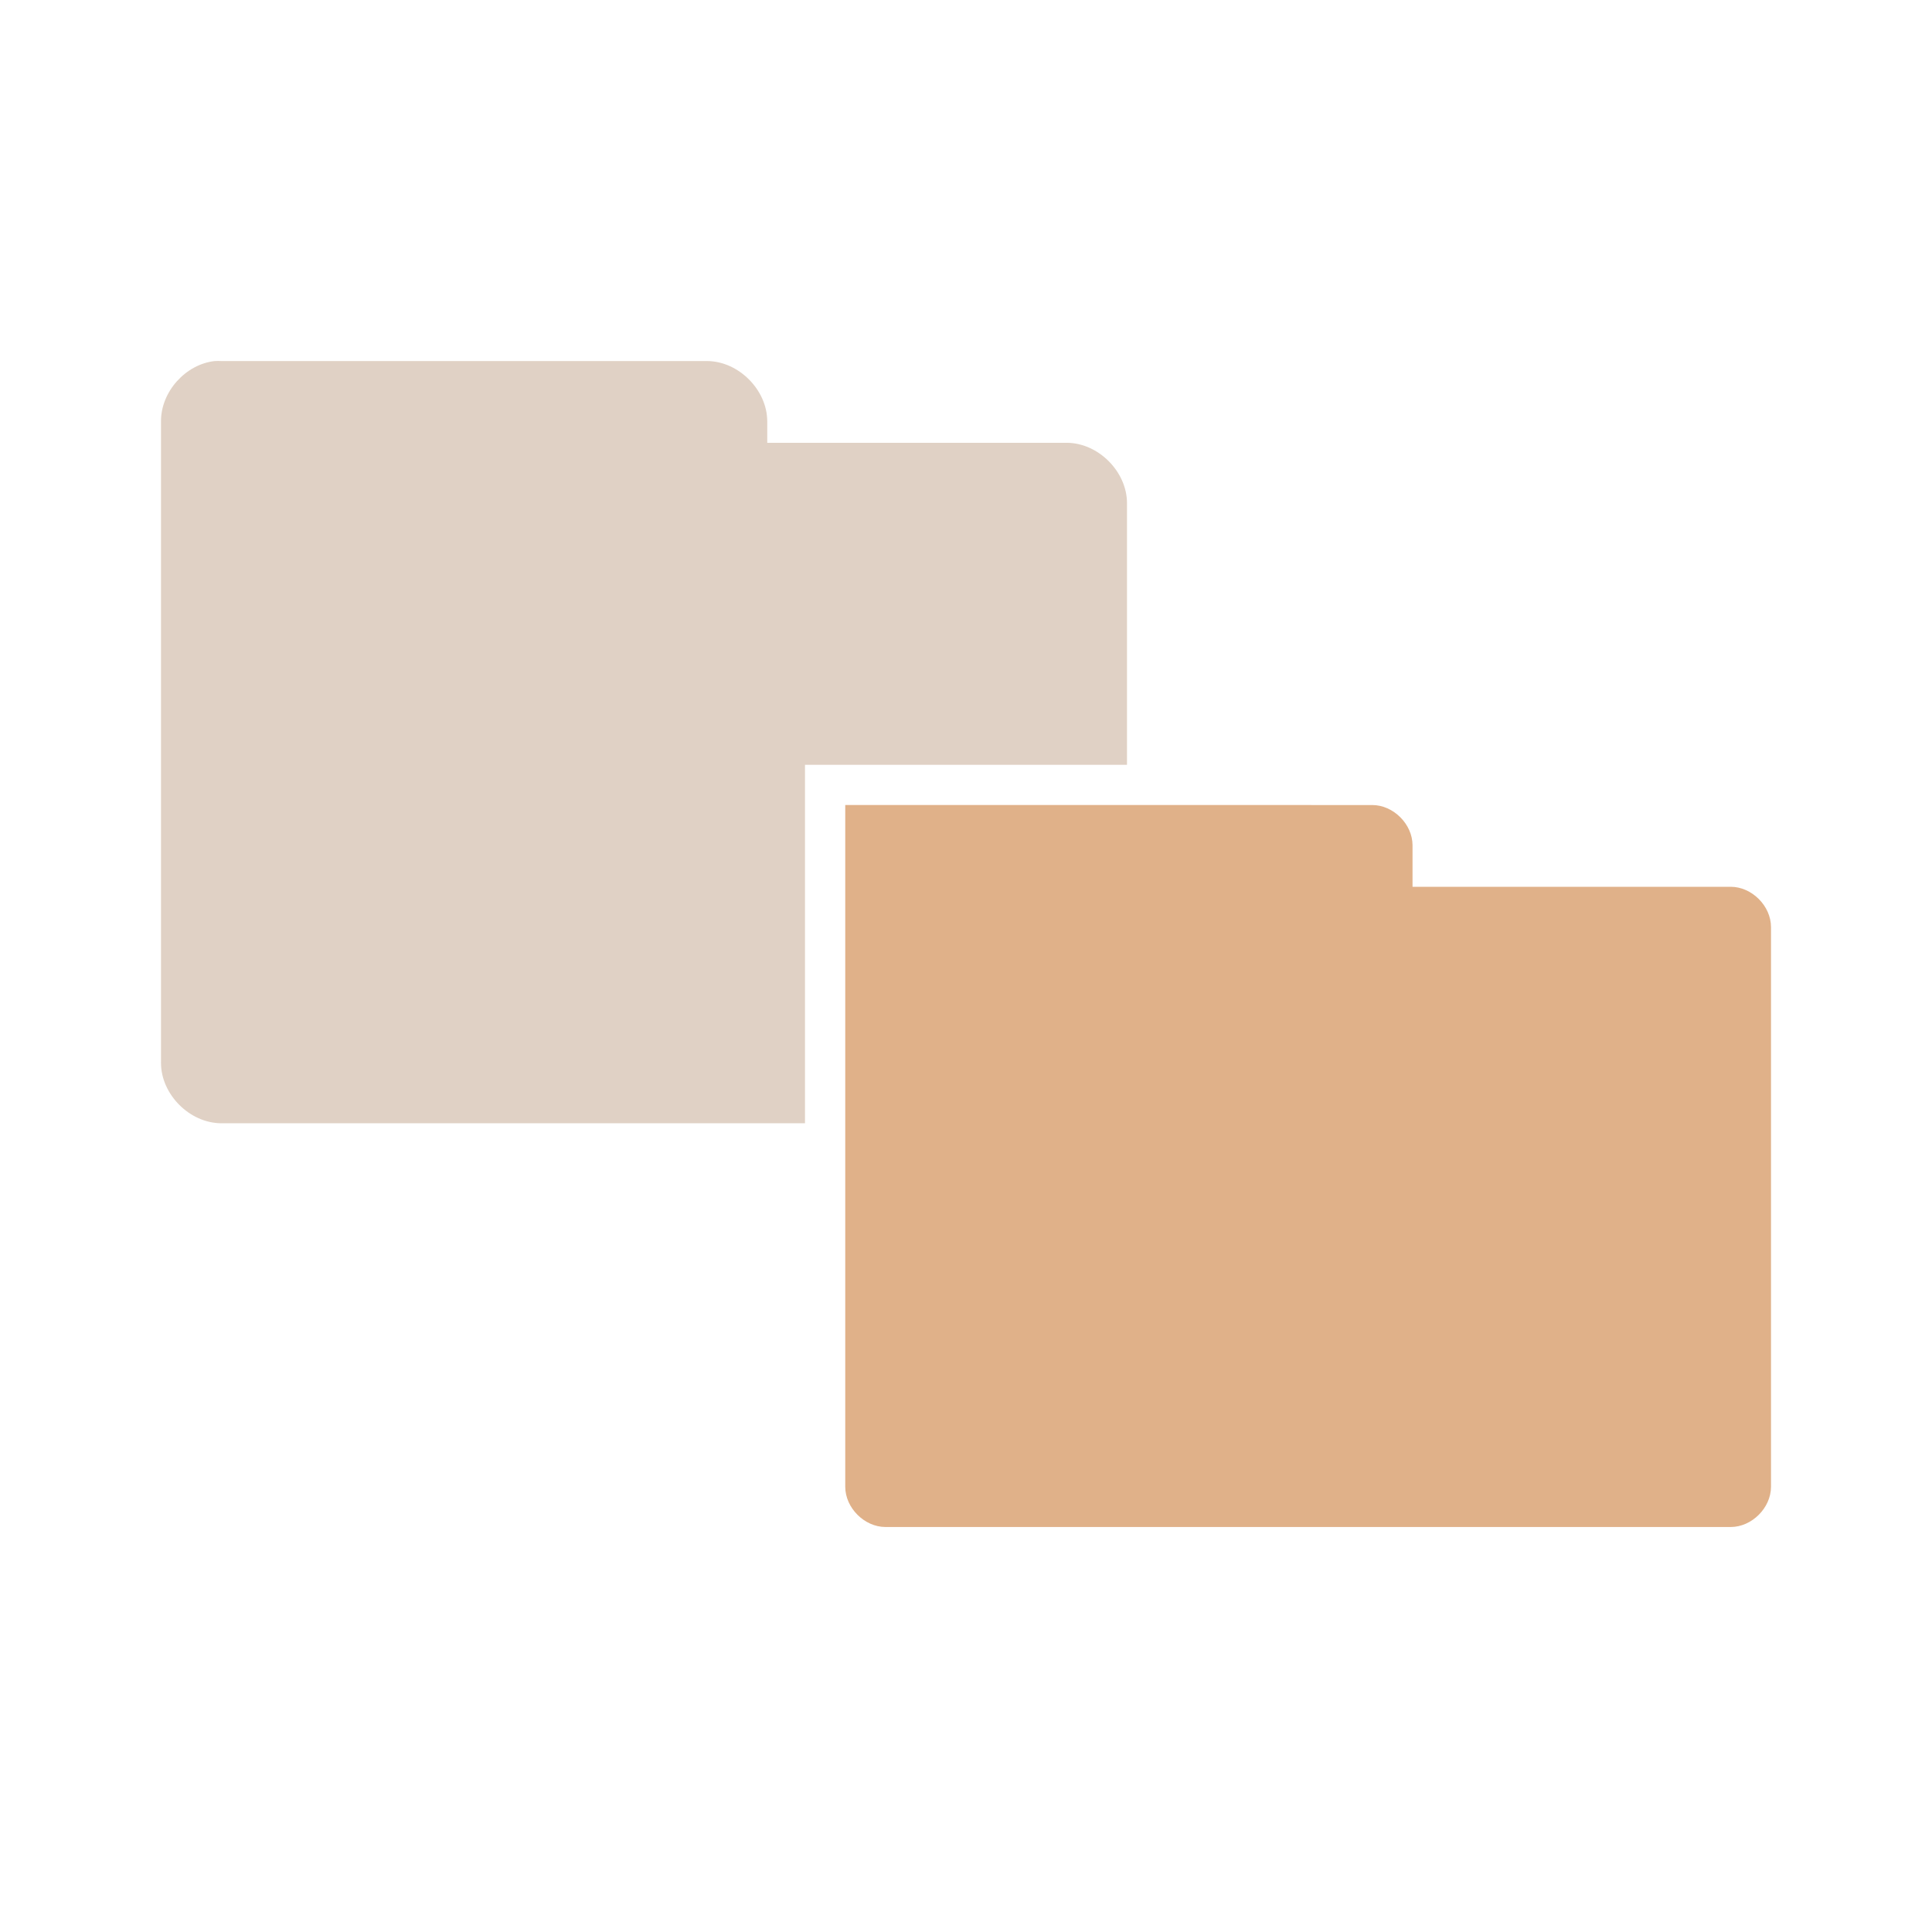
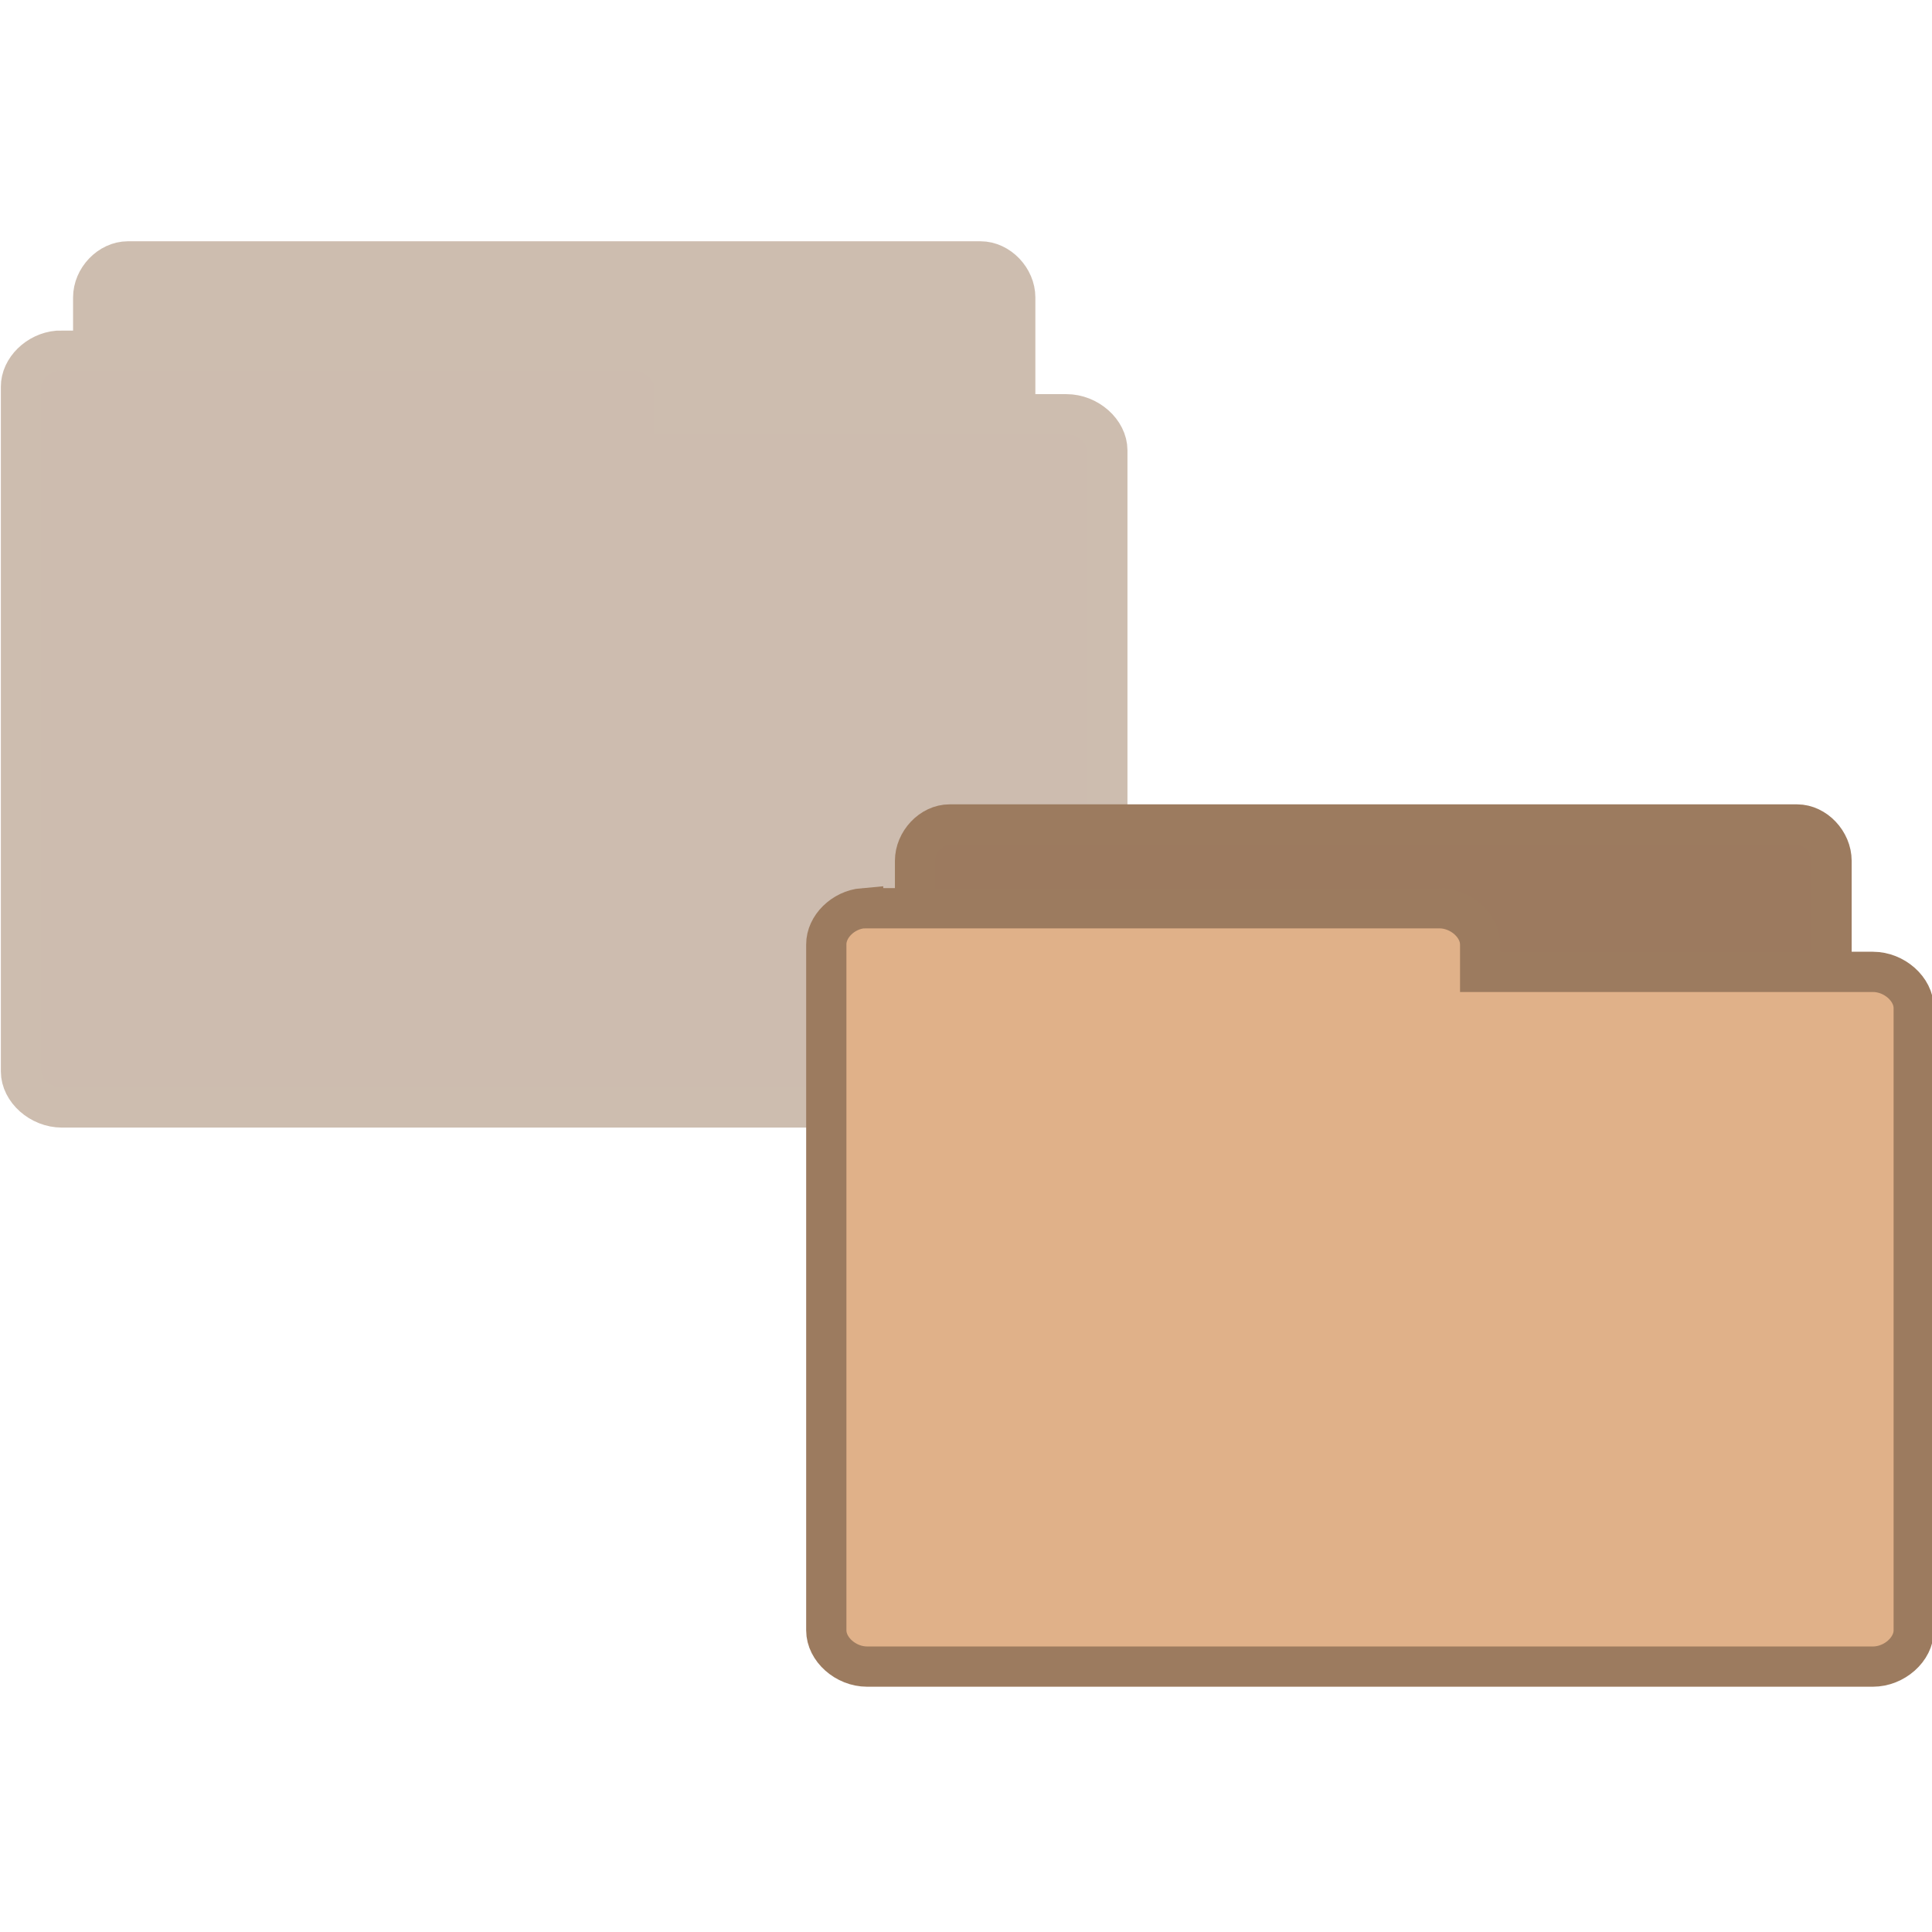
- <svg xmlns="http://www.w3.org/2000/svg" viewBox="0 0 48 48">
-   <g style="line-height:normal;color:#000">
-     <path style="fill:#e0b189" d="m 21,20 0,7.906 0,3.094 0,5.938 c 5.2e-5,0.524 0.476,1 1,1 l 21,0 c 0.524,-5.2e-5 1,-0.476 1,-1 l 0,-13.906 c -5.2e-5,-0.524 -0.476,-1 -1,-1 l -7.906,0 0,-1.031 c -5.2e-5,-0.524 -0.476,-1 -1,-1 L 30,20 28,20 z" />
-     <path style="opacity:.4;fill:#b28d6d" d="M 5.344,8.969 C 4.612,9.045 3.996,9.733 4,10.469 l 0,15.938 c 7.86e-5,0.785 0.715,1.5 1.5,1.5 l 14.5,0 0,-8.906 8,0 0,-6.5 c -7.9e-5,-0.785 -0.715,-1.5 -1.5,-1.5 l -7.438,0 0,-0.531 c -7.9e-5,-0.785 -0.715,-1.5 -1.5,-1.5 l -12.062,0 c -0.052,-0.003 -0.104,-0.003 -0.156,0 z" />
+ <svg xmlns="http://www.w3.org/2000/svg" width="48" viewBox="0 0 48 48" height="48">
+   <g style="stroke:#9c7b5f;line-height:normal">
+     <g>
+       <g style="opacity:.5" transform="matrix(1.18518 0 0 1.18518 -4.44437 -4.32598)">
+         <g style="stroke-width:.838" transform="matrix(1.01191 0 0 1.00143 -.1088 .17173)">
+           <path style="fill:#9c7b5f" d="M 6.393,24.794 C 6.042,24.758 5.745,24.41 5.746,24.037 l 0,-14.337 c 3.67e-5,-0.397 0.341,-0.757 0.716,-0.757 l 17.665,0 c 0.375,4.05e-5 0.716,0.361 0.716,0.757 l 0,13.007 c -3.9e-5,0.397 -0.341,0.757 -0.716,0.757 l -6.898,0 0,0.573 c -3.7e-5,0.397 -0.341,0.757 -0.716,0.757 l -10.051,0 c -0.023,0.001 -0.046,0.001 -0.07,0 z" />
+           <path style="fill:#9c7a5f" d="m 5.012,10.813 c -0.414,0.036 -0.764,0.384 -0.762,0.757 l 0,14.331 c 4.42e-5,0.396 0.402,0.757 0.844,0.757 l 20.813,0 c 0.442,-4e-5 0.844,-0.361 0.844,-0.757 l 0,-13.001 c -4.5e-5,-0.396 -0.402,-0.757 -0.844,-0.757 l -8.127,0 0,-0.573 c -4.4e-5,-0.396 -0.402,-0.757 -0.844,-0.757 l -11.842,0 c -0.027,-0.001 -0.055,-0.001 -0.082,0 z" />
+         </g>
+       </g>
+     </g>
+     <g style="stroke-width:1.185">
+       <path style="fill:#9c7a5f;stroke-width:1" d="m 23.505,39.407 c -0.419,-0.043 -0.773,-0.459 -0.771,-0.904 l 0,-17.115 c 4.4e-5,-0.473 0.407,-0.904 0.854,-0.904 l 21.062,0 c 0.447,4.7e-5 0.854,0.431 0.854,0.904 l 0,15.527 c -4.8e-5,0.473 -0.407,0.904 -0.854,0.904 l -8.224,0 0,0.684 c -4.6e-5,0.473 -0.407,0.904 -0.854,0.904 l -11.984,0 c -0.028,0.001 -0.055,0.001 -0.083,0 z" />
+       <path style="fill:#e0b189;stroke-width:1" d="m 21.444,22.564 c -0.497,0.043 -0.917,0.457 -0.915,0.9 l 0,17.042 c 5.4e-5,0.471 0.483,0.9 1.013,0.9 l 24.991,0 c 0.53,-4.6e-5 1.013,-0.429 1.013,-0.9 l 0,-15.46 c -5.4e-5,-0.471 -0.483,-0.9 -1.013,-0.9 l -9.759,0 0,-0.681 c -5.4e-5,-0.471 -0.483,-0.9 -1.013,-0.9 l -14.219,0 c -0.033,-0.001 -0.066,-0.001 -0.098,0 z" />
+     </g>
  </g>
</svg>
